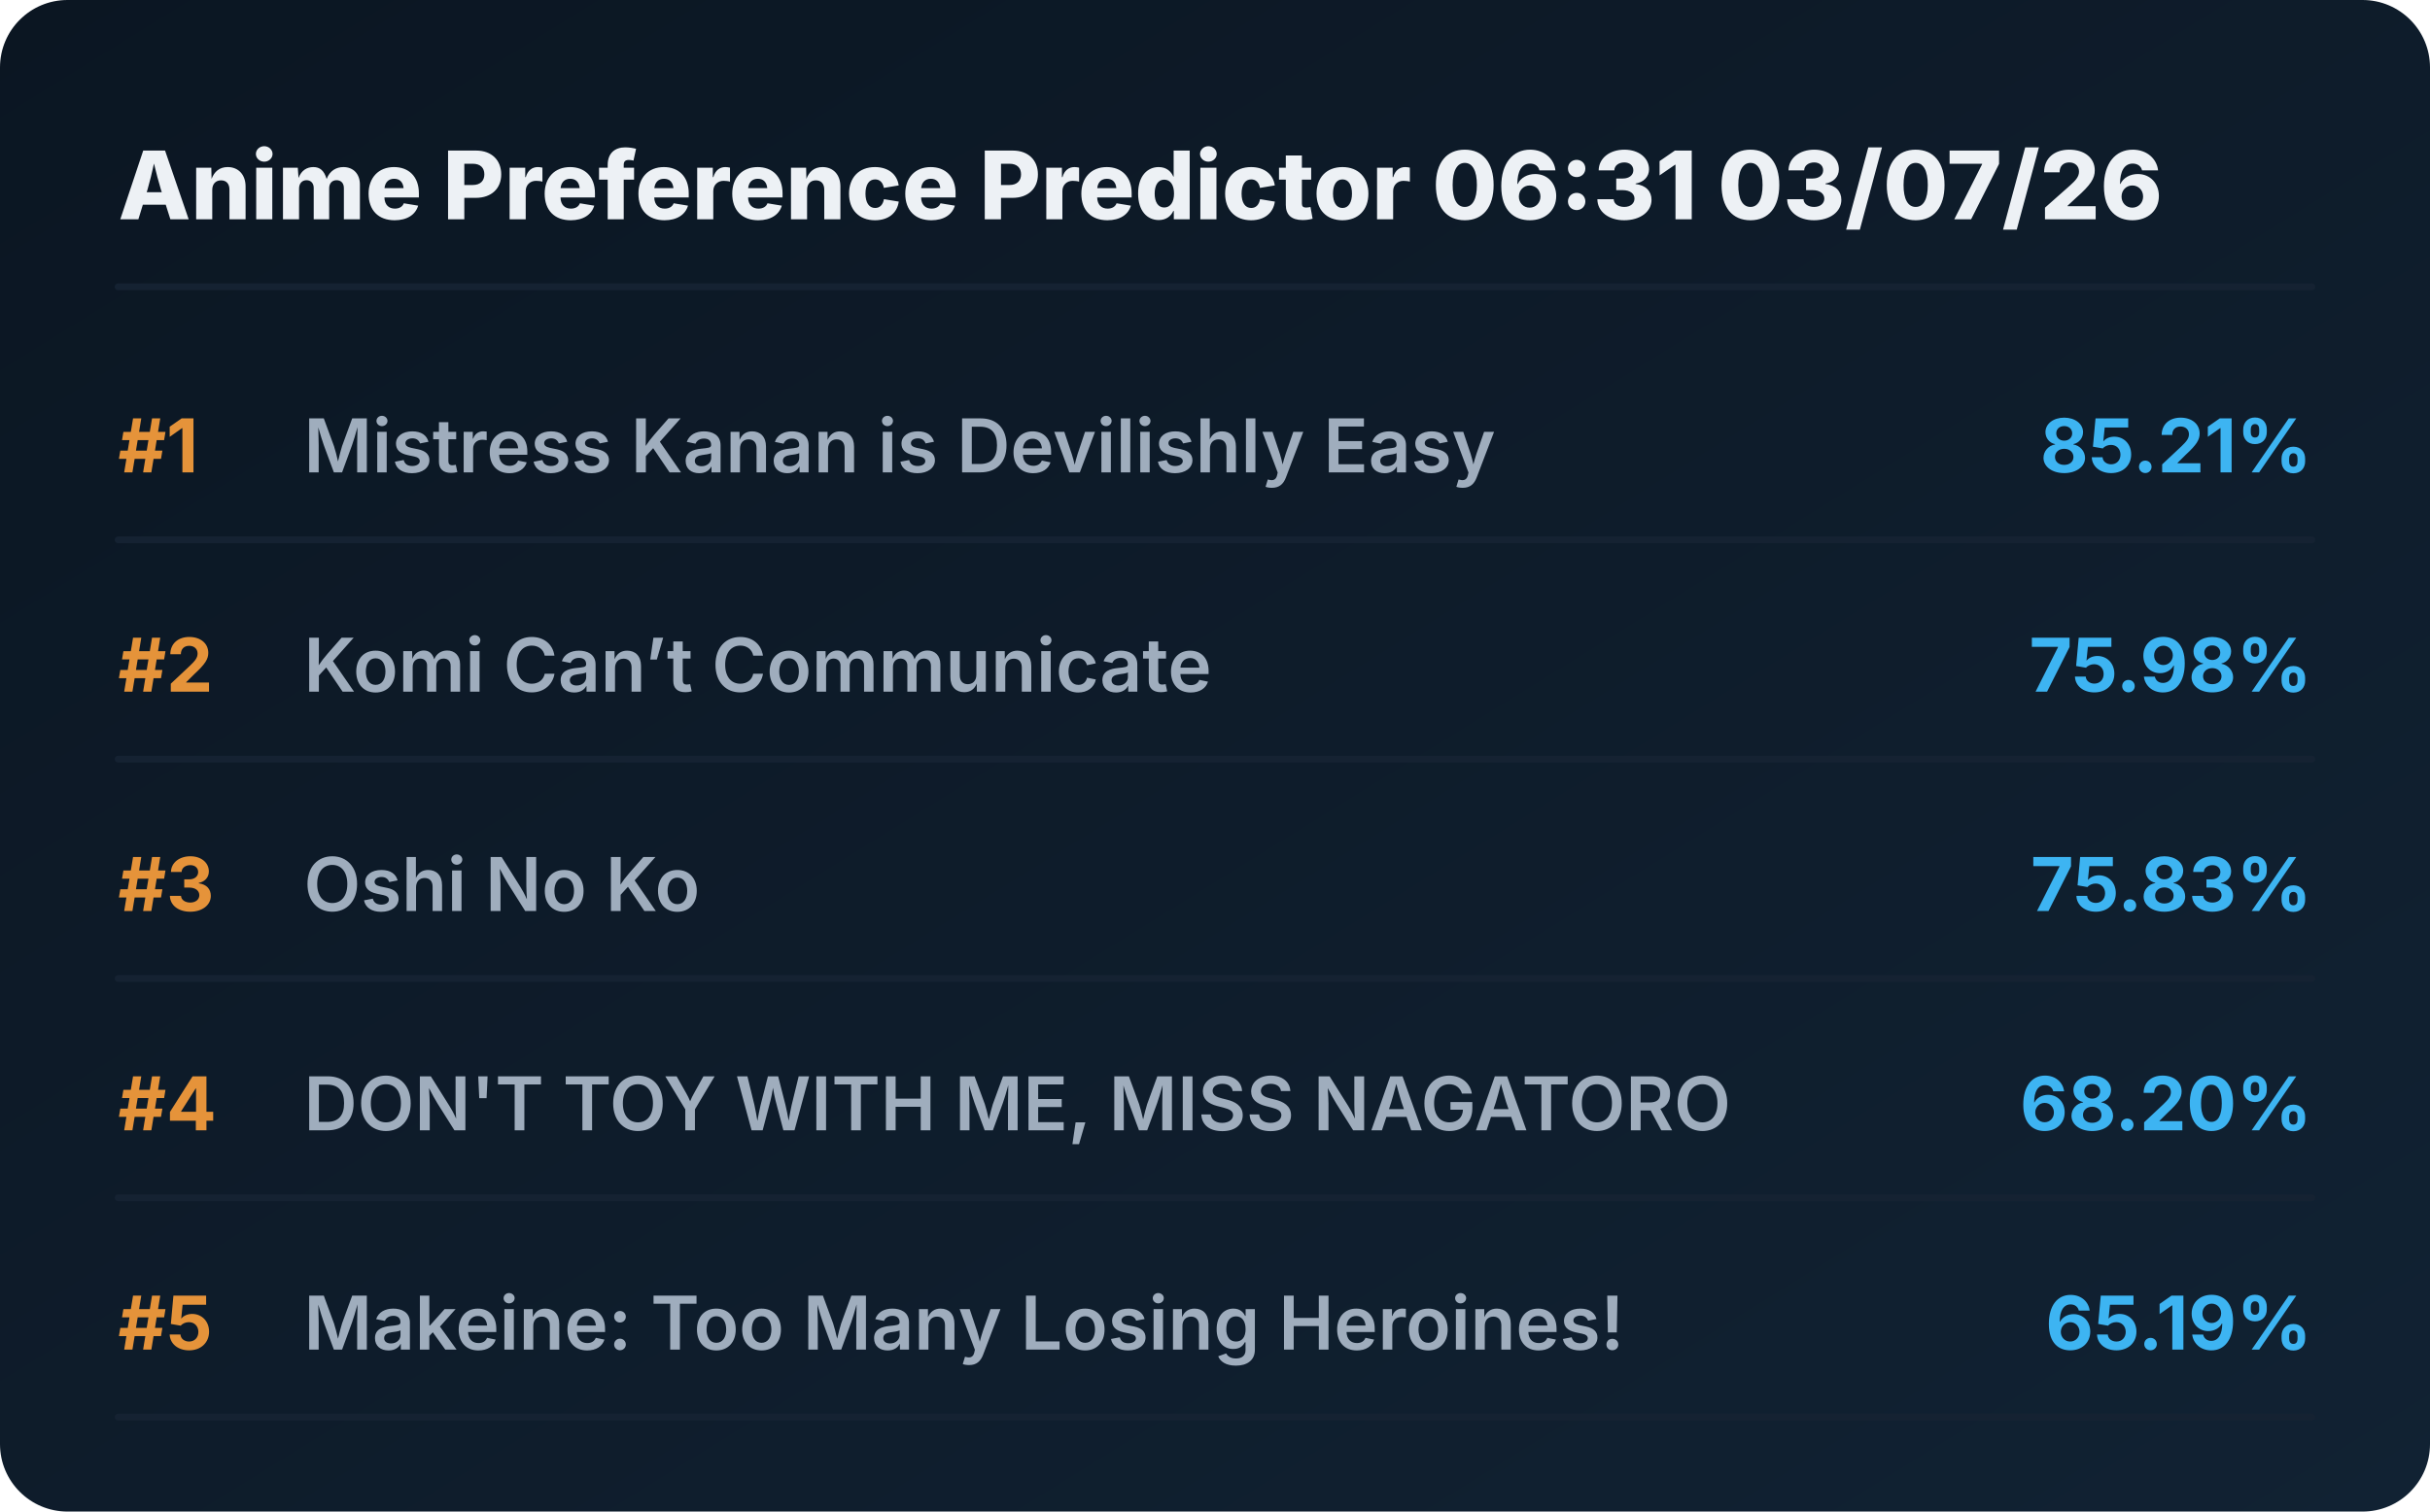
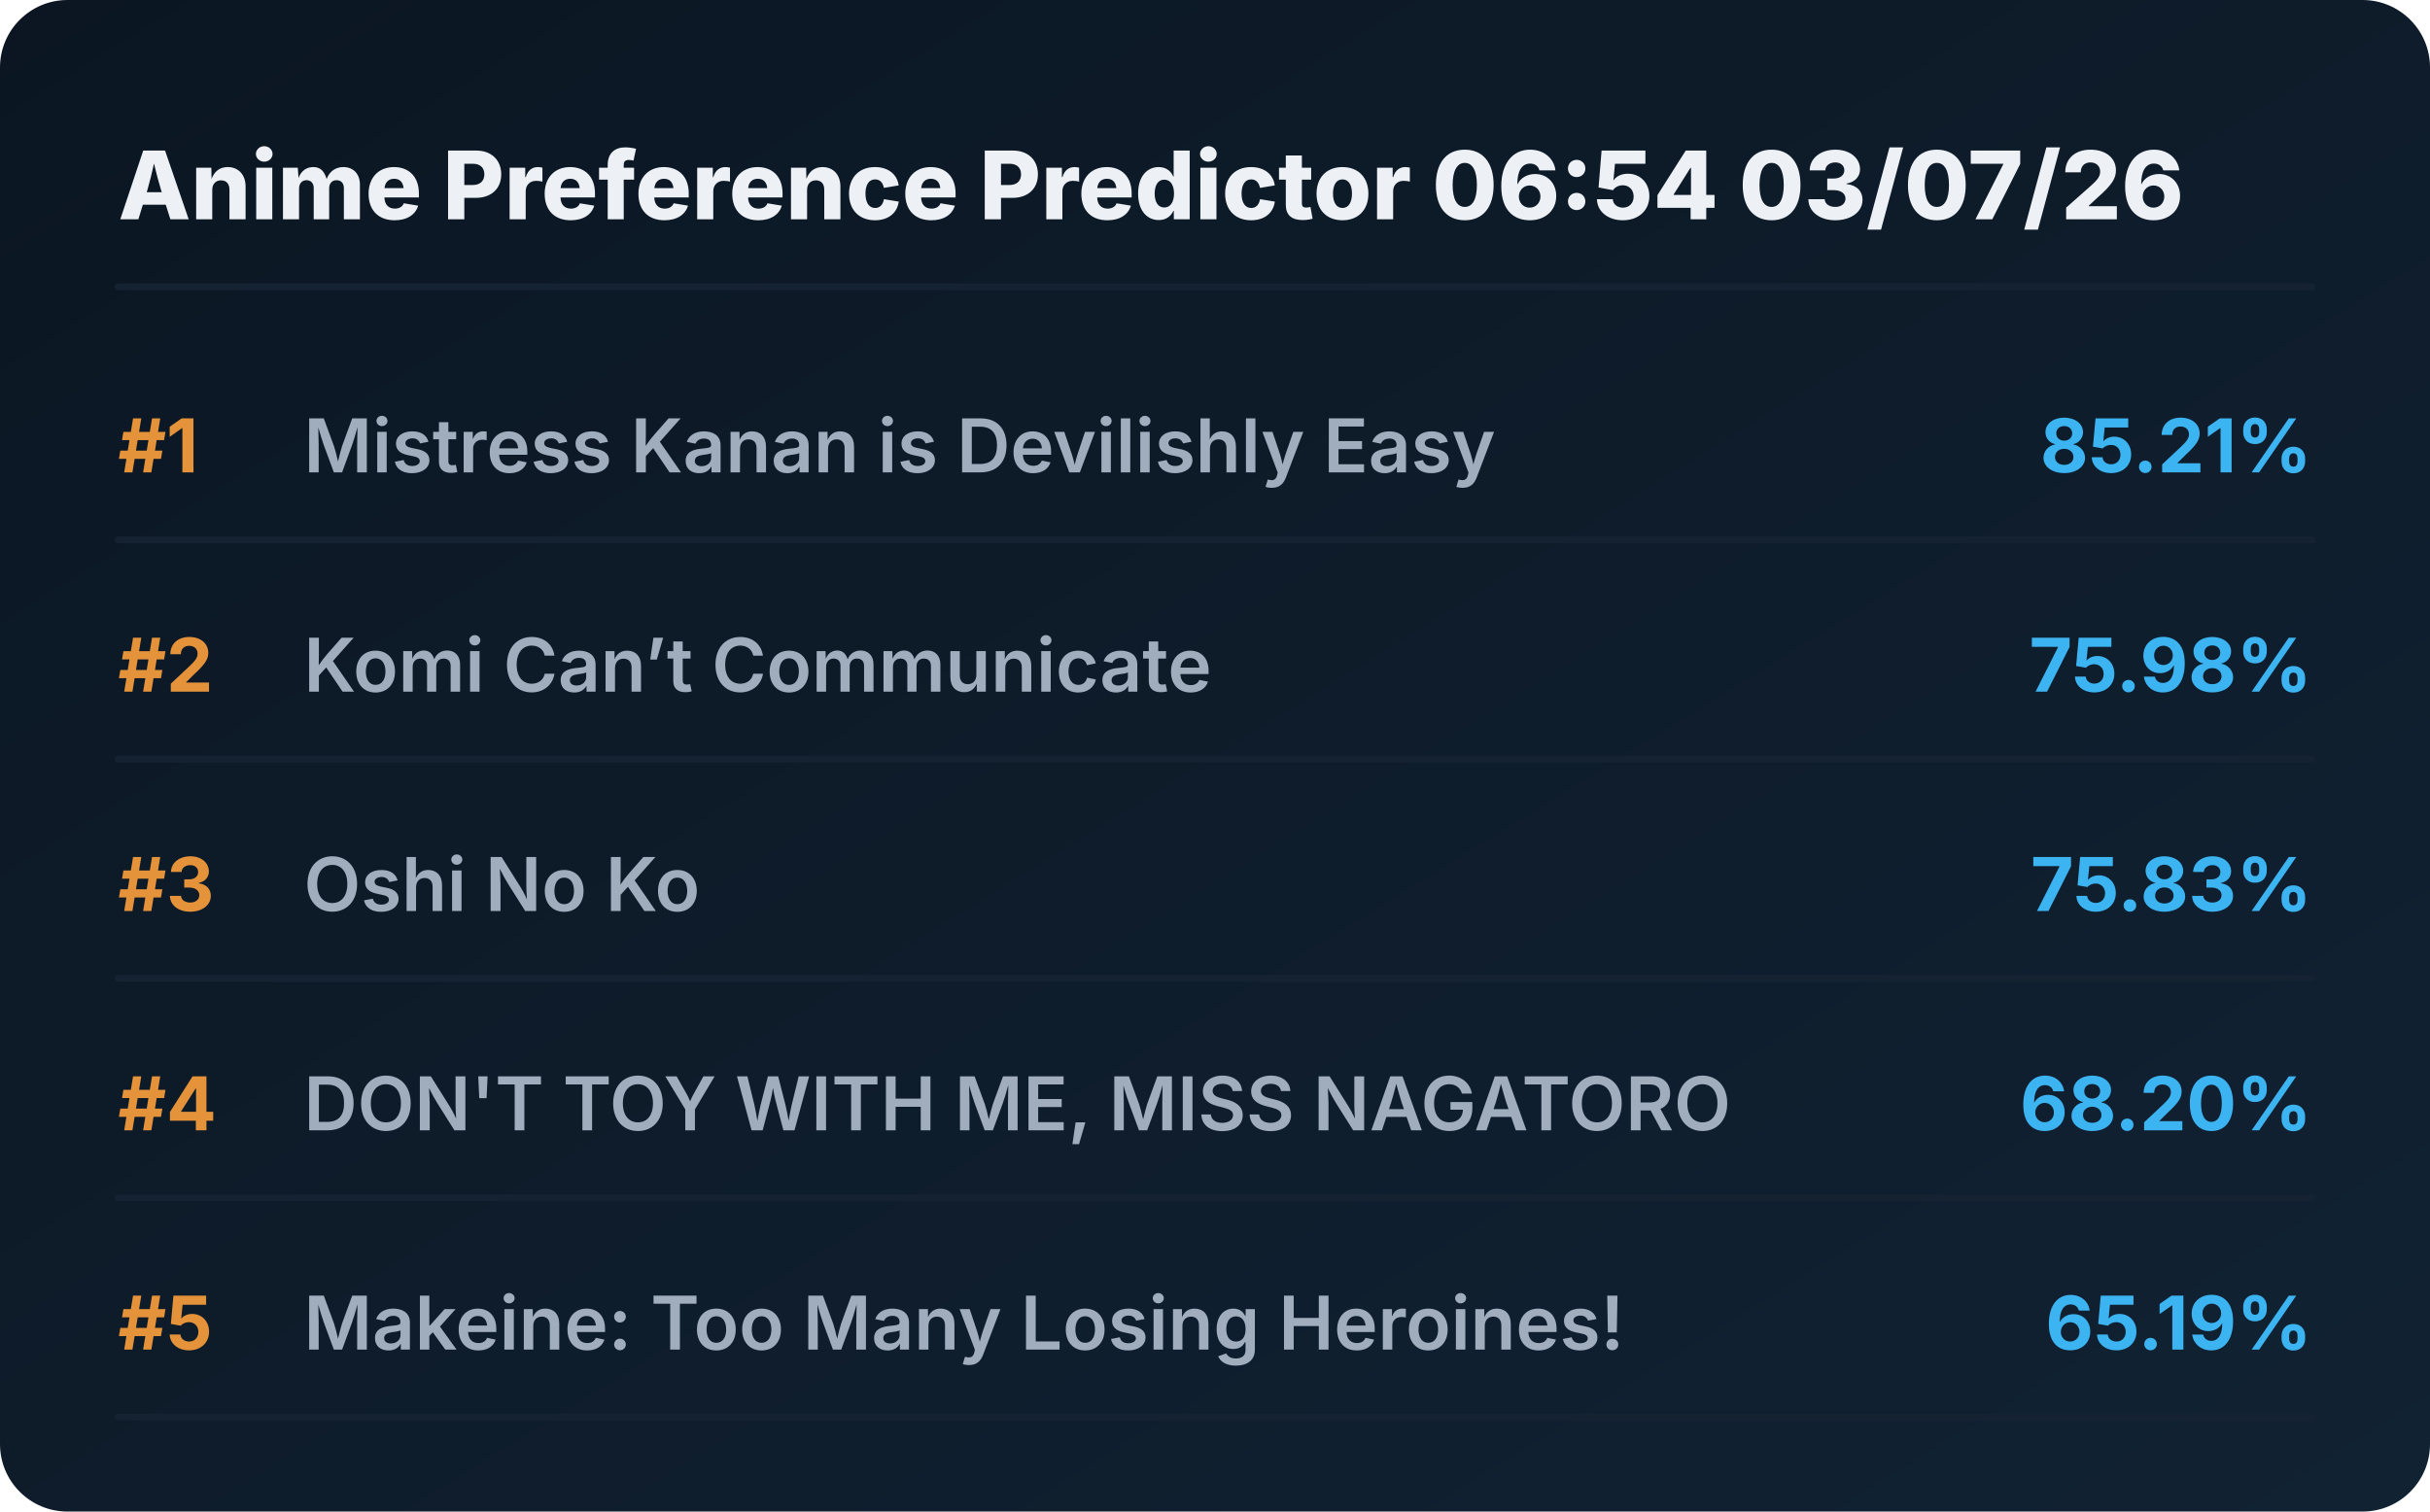
<svg xmlns="http://www.w3.org/2000/svg" viewBox="0 0 720 448" preserveAspectRatio="xMidYMid meet" style="width: 100%; height: auto; max-width: 720px;">
  <defs>
    <linearGradient id="boxGrad" x1="0%" y1="0%" x2="100%" y2="100%">
      <stop offset="0%" stop-color="#0b1622" />
      <stop offset="100%" stop-color="#112233" />
    </linearGradient>
    <clipPath id="titleClip">
      <rect x="90" y="0" width="510" height="100%" />
    </clipPath>
  </defs>
  <style>
    .bg { fill: url(#boxGrad); rx: 20px; }
    .header { font-family: 'Overpass', 'Inter', system-ui, sans-serif; font-weight: 800; font-size: 28px; fill: #edf1f5; }
    .rank { font-family: 'Overpass', 'Inter', system-ui, sans-serif; font-weight: 700; font-size: 22px; fill: #e5933a; }
    .title { font-family: 'Overpass', 'Inter', system-ui, sans-serif; font-weight: 600; font-size: 22px; fill: #9fadbd; }
    .score { font-family: 'Overpass', 'Inter', system-ui, sans-serif; font-weight: 700; font-size: 22px; fill: #3db4f2; }
    .line { stroke: #152232; stroke-width: 2; stroke-linecap: round; }
  </style>
  <rect class="bg" width="720" height="448" />
-   <text x="35" y="65" class="header">Anime Preference Predictor 06:31 03/07/26</text>
+   <text x="35" y="65" class="header">Anime Preference Predictor 06:54 03/07/26</text>
  <line x1="35" y1="85" x2="685" y2="85" class="line" />
  <g transform="translate(0, 0)">
    <text x="35" y="140" class="rank">#1</text>
    <text x="90" y="140" class="title">Mistress Kanan is Devilishly Easy</text>
    <text x="685" y="140" class="score" text-anchor="end">85.21%</text>
    <line x1="35" y1="160" x2="685" y2="160" class="line" />
  </g>
  <g transform="translate(0, 65)">
    <text x="35" y="140" class="rank">#2</text>
    <text x="90" y="140" class="title">Komi Can’t Communicate</text>
    <text x="685" y="140" class="score" text-anchor="end">75.98%</text>
    <line x1="35" y1="160" x2="685" y2="160" class="line" />
  </g>
  <g transform="translate(0, 130)">
    <text x="35" y="140" class="rank">#3</text>
    <text x="90" y="140" class="title">Oshi No Ko</text>
    <text x="685" y="140" class="score" text-anchor="end">75.83%</text>
    <line x1="35" y1="160" x2="685" y2="160" class="line" />
  </g>
  <g transform="translate(0, 195)">
    <text x="35" y="140" class="rank">#4</text>
    <text x="90" y="140" class="title">DON'T TOY WITH ME, MISS NAGATORO</text>
    <text x="685" y="140" class="score" text-anchor="end">68.20%</text>
    <line x1="35" y1="160" x2="685" y2="160" class="line" />
  </g>
  <g transform="translate(0, 260)">
    <text x="35" y="140" class="rank">#5</text>
    <text x="90" y="140" class="title">Makeine: Too Many Losing Heroines!</text>
    <text x="685" y="140" class="score" text-anchor="end">65.19%</text>
    <line x1="35" y1="160" x2="685" y2="160" class="line" />
  </g>
</svg>
